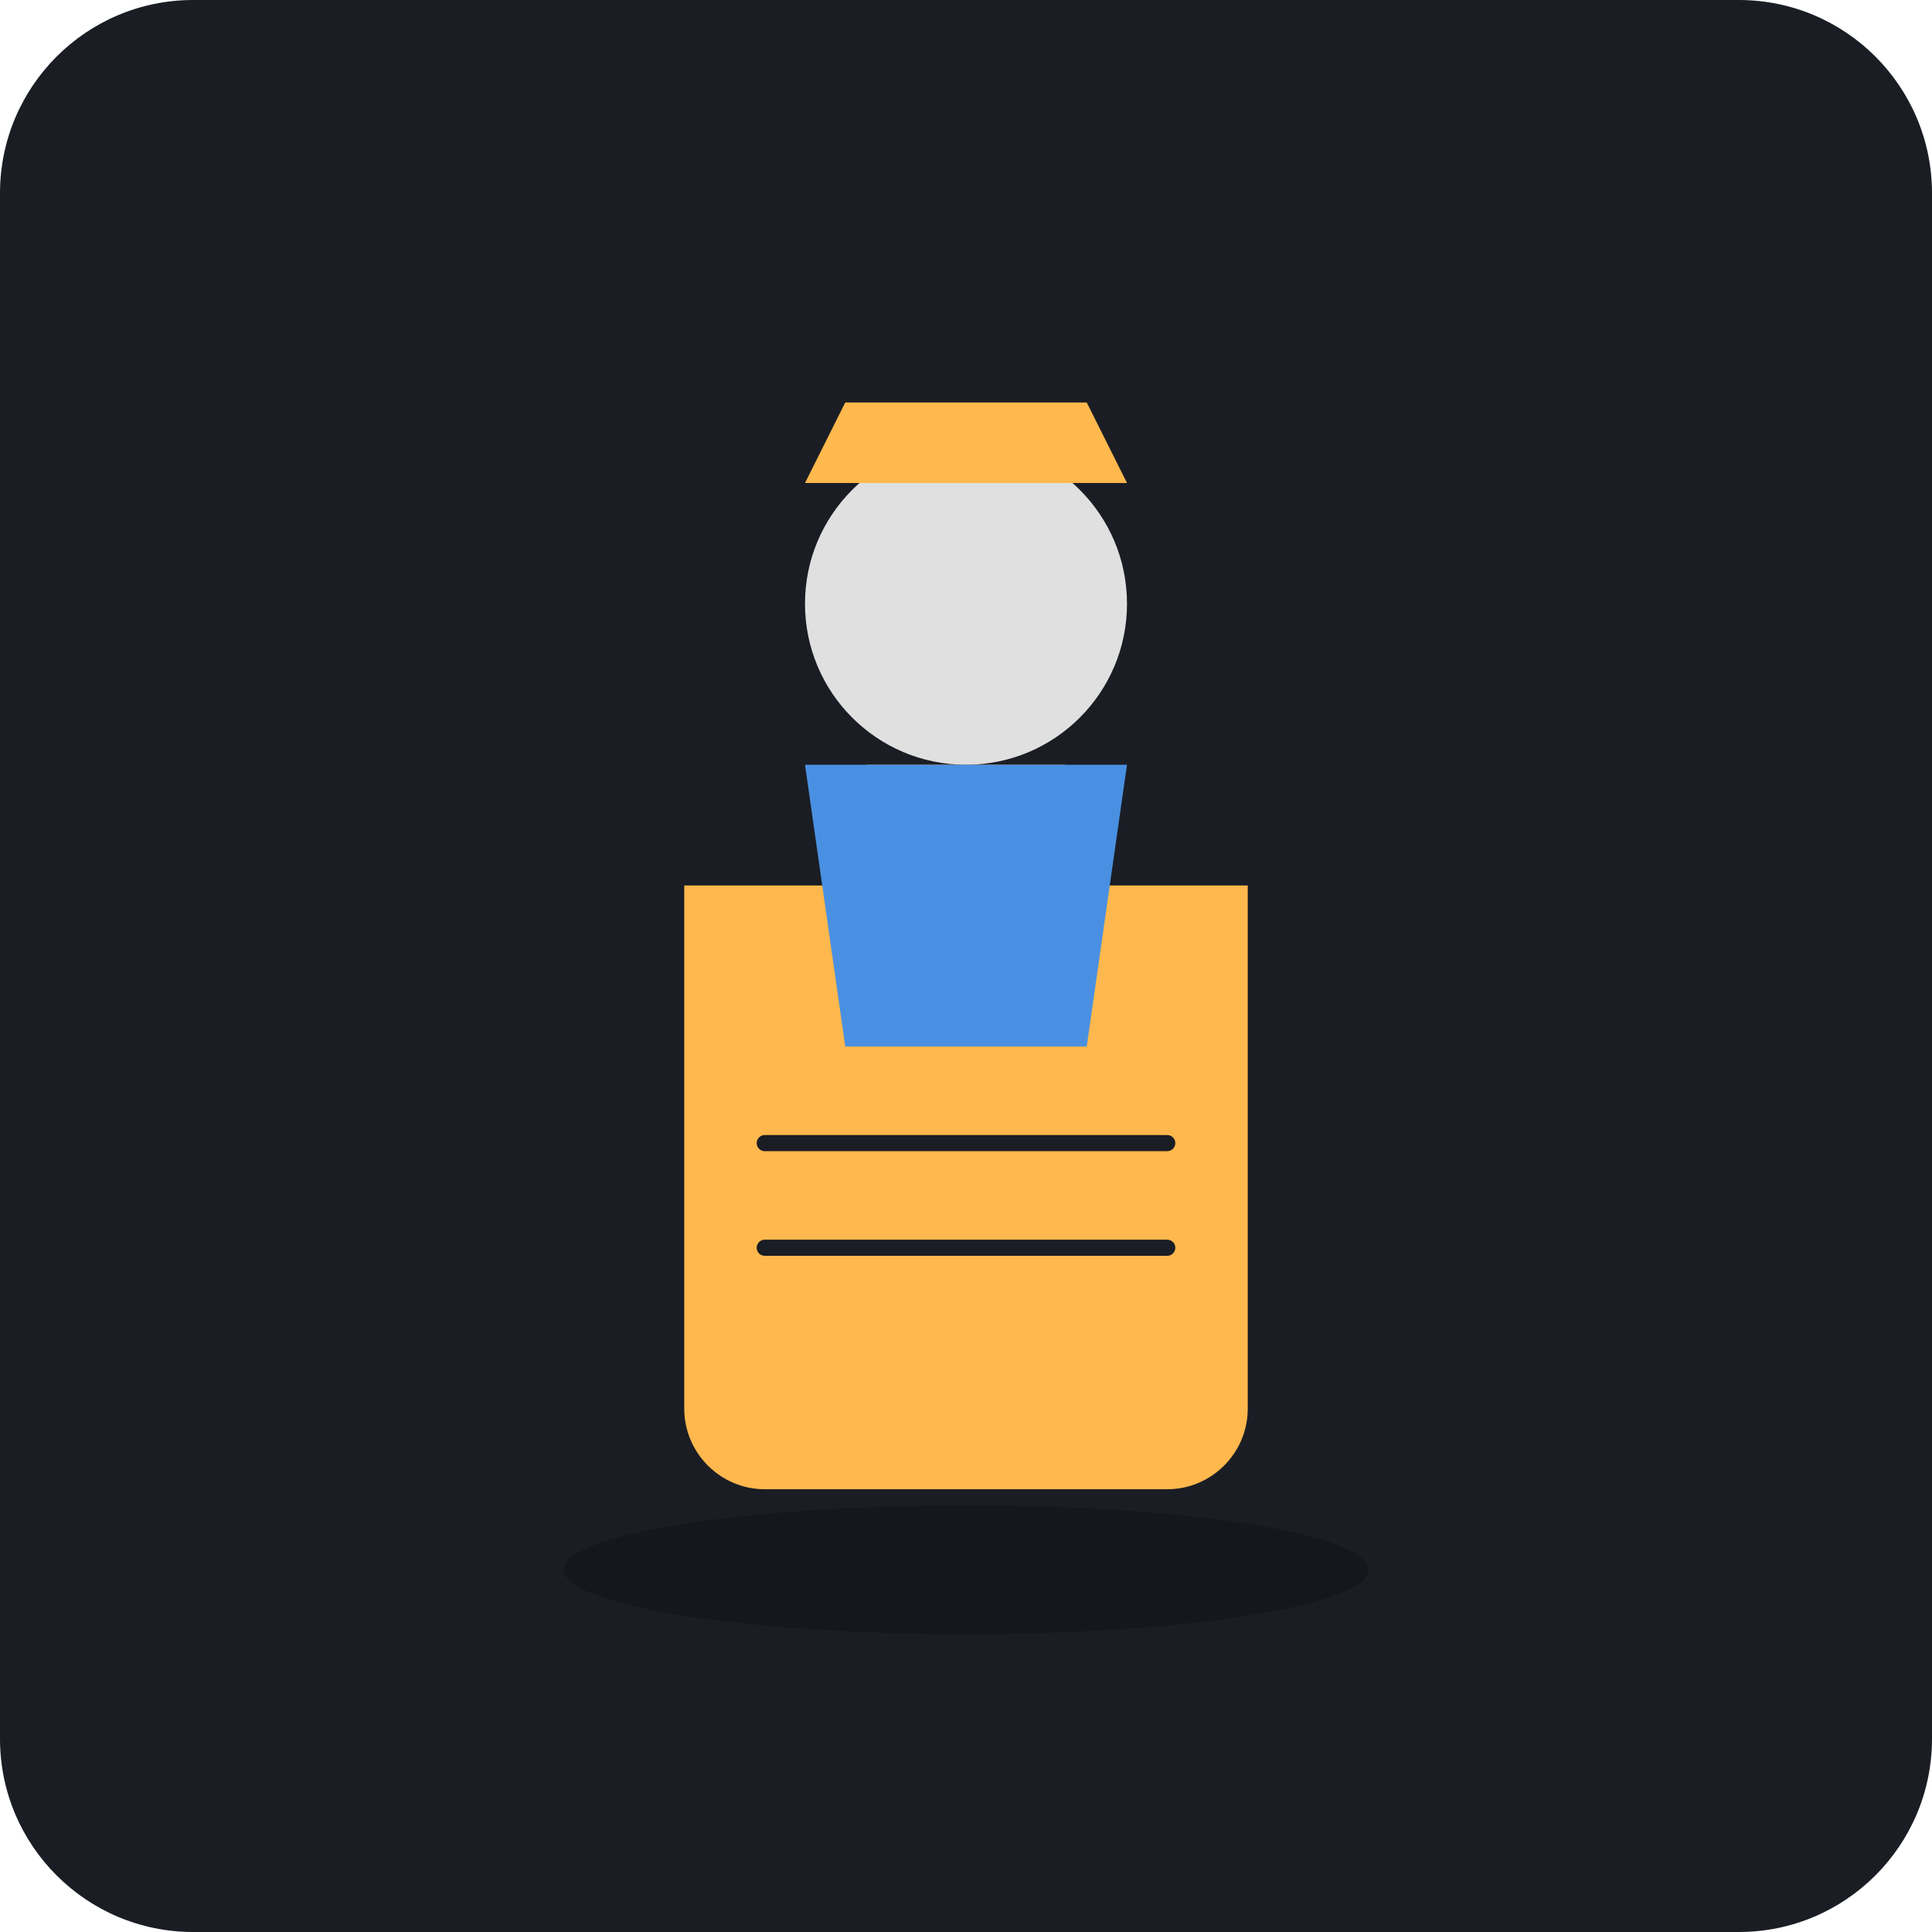
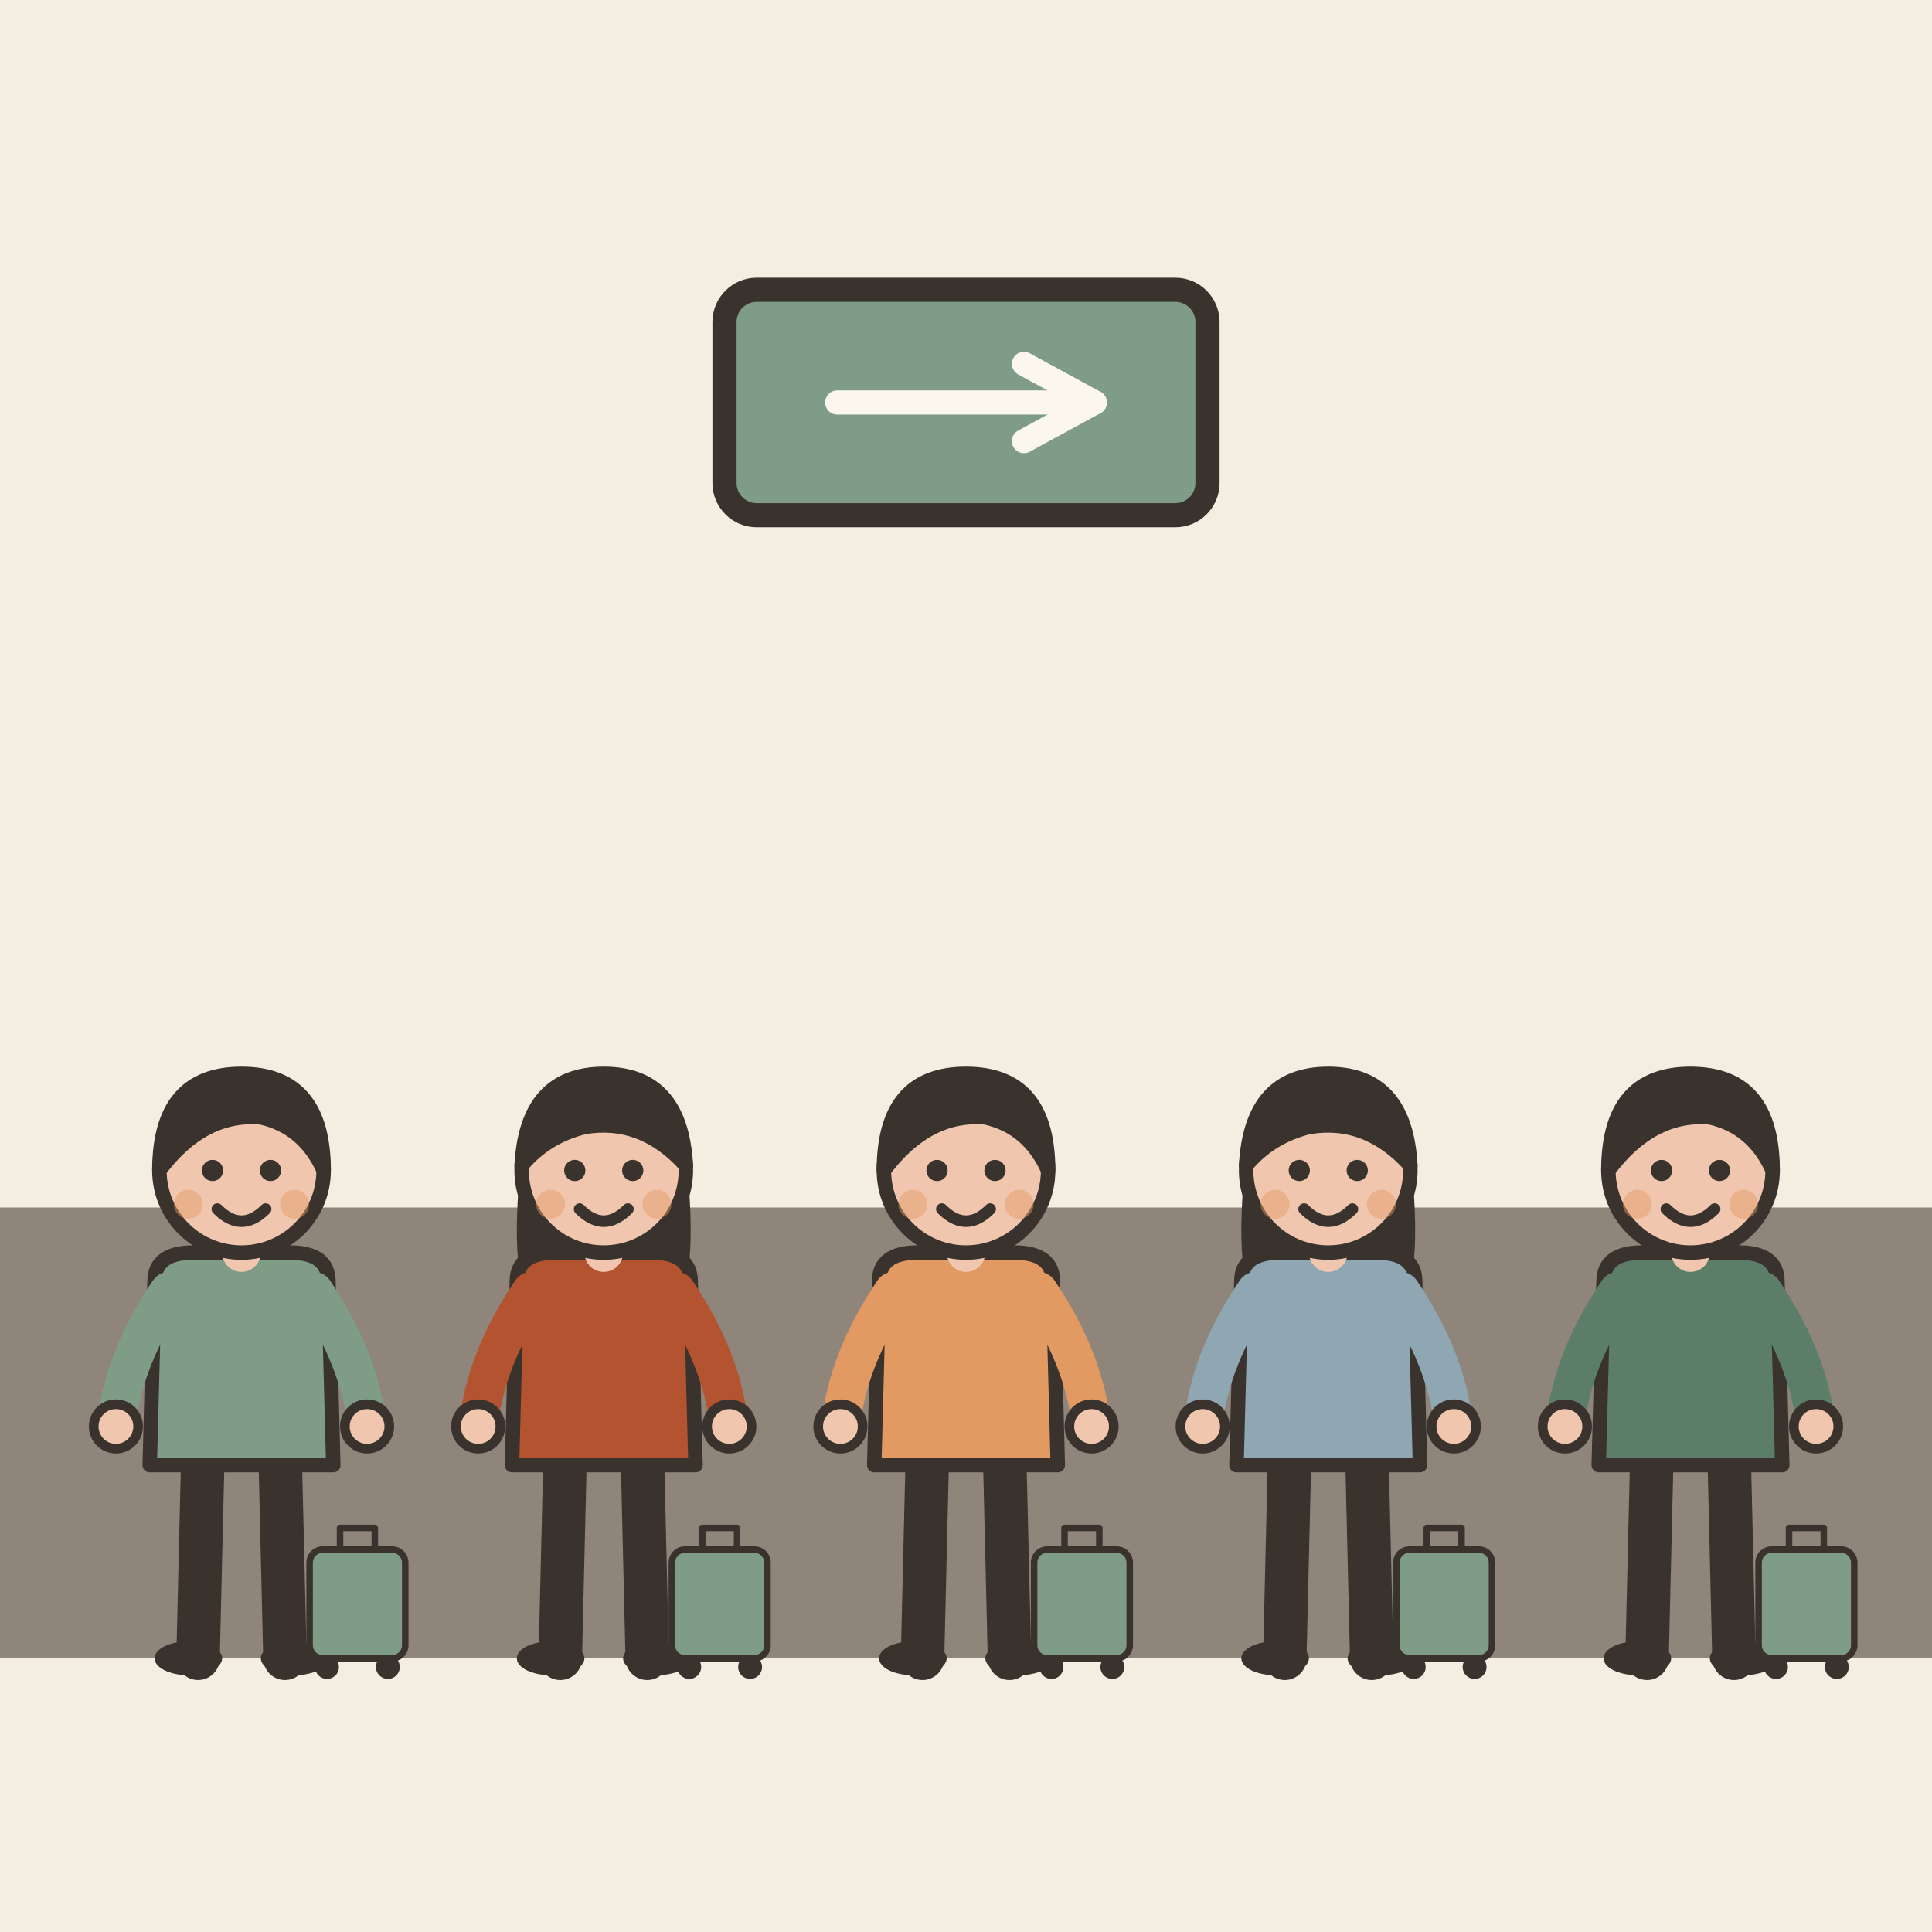
- <svg xmlns="http://www.w3.org/2000/svg" viewBox="0 0 240 240">
-   <rect width="240" height="240" rx="24" fill="#1A1D24" />
-   <path d="M85 110h70v65c0 5.5-4.5 10-10 10H95c-5.5 0-10-4.5-10-10V110z" fill="#FFB84D" />
-   <rect x="105" y="95" width="30" height="15" rx="3" fill="#FFB84D" />
-   <path d="M95 142h50M95 155h50" stroke="#1A1D24" stroke-width="2" stroke-linecap="round" />
-   <circle cx="120" cy="75" r="20" fill="#E0E0E0" />
-   <path d="M100 95h40l-5 35H105l-5-35z" fill="#4A90E2" />
-   <path d="M100 60h40l-5-10H105l-5 10z" fill="#FFB84D" />
-   <ellipse cx="120" cy="195" rx="50" ry="8" fill="#000" opacity="0.2" />
+ <svg xmlns="http://www.w3.org/2000/svg" viewBox="0 0 240 240" data-style="editorial">
+   <rect width="240" height="240" fill="#F4EDE2" />
+   <rect x="0" y="150" width="240" height="56" rx="0" fill="#8F857A" />
+   <g transform="translate(30 206) scale(0.6 0.6)">
+     <path d="M-8 -42L-9 0" stroke="#3A332D" stroke-width="9" stroke-linecap="round" fill="none" />
+     <path d="M8 -42L9 0" stroke="#3A332D" stroke-width="9" stroke-linecap="round" fill="none" />
+     <ellipse cx="-11" cy="0" rx="7" ry="3.5" fill="#3A332D" />
+     <ellipse cx="11" cy="0" rx="7" ry="3.5" fill="#3A332D" />
+     <path d="M-18 -78Q-18 -84 -10 -84L10 -84Q18 -84 18 -78L19 -40L-19 -40Z" fill="#7E9C86" stroke="#3A332D" stroke-width="3" stroke-linecap="round" stroke-linejoin="round" />
+     <path d="M-15 -76Q-24.5 -62 -26 -48" fill="none" stroke="#7E9C86" stroke-width="8" stroke-linecap="round" stroke-linejoin="round" />
+     <circle cx="-26" cy="-48" r="4.6" fill="#F0C7AE" stroke="#3A332D" stroke-linecap="round" stroke-linejoin="round" stroke-width="2" />
+     <path d="M15 -76Q24.5 -62 26 -48" fill="none" stroke="#7E9C86" stroke-width="8" stroke-linecap="round" stroke-linejoin="round" />
+     <circle cx="26" cy="-48" r="4.6" fill="#F0C7AE" stroke="#3A332D" stroke-linecap="round" stroke-linejoin="round" stroke-width="2" />
+     <path d="M0 -84L0 -88" stroke="#F0C7AE" stroke-width="8" stroke-linecap="round" fill="none" />
+     <circle cx="0" cy="-101" r="17" fill="#F0C7AE" stroke="#3A332D" stroke-width="3" stroke-linecap="round" stroke-linejoin="round" />
+     <path d="M-17 -101Q-17 -121 0 -121Q17 -121 17 -101Q13 -110 4 -112Q-8 -113 -17 -101Z" fill="#3A332D" stroke="#3A332D" stroke-width="3" stroke-linecap="round" stroke-linejoin="round" />
+     <circle cx="-6" cy="-101" r="2.2" fill="#3A332D" />
+     <circle cx="6" cy="-101" r="2.2" fill="#3A332D" />
+     <path d="M-5 -93Q0 -88 5 -93" fill="none" stroke="#3A332D" stroke-width="2.4" stroke-linecap="round" stroke-linejoin="round" />
+     <circle cx="-11" cy="-94" r="3" fill="#E39A62" opacity="0.45" />
+     <circle cx="11" cy="-94" r="3" fill="#E39A62" opacity="0.45" />
+     <g transform="translate(24 0) scale(0.45 0.45)">
+       <rect x="-22" y="-50" width="44" height="50" rx="6" fill="#7E9C86" stroke="#3A332D" stroke-width="3" stroke-linecap="round" stroke-linejoin="round" />
+       <path d="M-8 -50L-8 -60L8 -60L8 -50" fill="none" stroke="#3A332D" stroke-width="3" stroke-linecap="round" stroke-linejoin="round" />
+       <circle cx="-14" cy="4" r="4" fill="#3A332D" stroke="#3A332D" stroke-width="3" stroke-linecap="round" stroke-linejoin="round" />
+       <circle cx="14" cy="4" r="4" fill="#3A332D" stroke="#3A332D" stroke-width="3" stroke-linecap="round" stroke-linejoin="round" />
+     </g>
+   </g>
+   <g transform="translate(75 206) scale(0.6 0.6)">
+     <path d="M-8 -42L-9 0" stroke="#3A332D" stroke-width="9" stroke-linecap="round" fill="none" />
+     <path d="M8 -42L9 0" stroke="#3A332D" stroke-width="9" stroke-linecap="round" fill="none" />
+     <ellipse cx="-11" cy="0" rx="7" ry="3.5" fill="#3A332D" />
+     <ellipse cx="11" cy="0" rx="7" ry="3.5" fill="#3A332D" />
+     <path d="M-17 -104Q-20 -78 -14 -70L-6 -78L6 -78L14 -70Q20 -78 17 -104Z" fill="#3A332D" />
+     <path d="M-18 -78Q-18 -84 -10 -84L10 -84Q18 -84 18 -78L19 -40L-19 -40Z" fill="#B4532F" stroke="#3A332D" stroke-width="3" stroke-linecap="round" stroke-linejoin="round" />
+     <path d="M-15 -76Q-24.5 -62 -26 -48" fill="none" stroke="#B4532F" stroke-width="8" stroke-linecap="round" stroke-linejoin="round" />
+     <circle cx="-26" cy="-48" r="4.6" fill="#F0C7AE" stroke="#3A332D" stroke-linecap="round" stroke-linejoin="round" stroke-width="2" />
+     <path d="M15 -76Q24.5 -62 26 -48" fill="none" stroke="#B4532F" stroke-width="8" stroke-linecap="round" stroke-linejoin="round" />
+     <circle cx="26" cy="-48" r="4.6" fill="#F0C7AE" stroke="#3A332D" stroke-linecap="round" stroke-linejoin="round" stroke-width="2" />
+     <path d="M0 -84L0 -88" stroke="#F0C7AE" stroke-width="8" stroke-linecap="round" fill="none" />
+     <circle cx="0" cy="-101" r="17" fill="#F0C7AE" stroke="#3A332D" stroke-width="3" stroke-linecap="round" stroke-linejoin="round" />
+     <path d="M-17 -102Q-16 -121 0 -121Q16 -121 17 -102Q8 -112 -4 -110Q-12 -108 -17 -102Z" fill="#3A332D" stroke="#3A332D" stroke-width="3" stroke-linecap="round" stroke-linejoin="round" />
+     <circle cx="-6" cy="-101" r="2.2" fill="#3A332D" />
+     <circle cx="6" cy="-101" r="2.2" fill="#3A332D" />
+     <path d="M-5 -93Q0 -88 5 -93" fill="none" stroke="#3A332D" stroke-width="2.4" stroke-linecap="round" stroke-linejoin="round" />
+     <circle cx="-11" cy="-94" r="3" fill="#E39A62" opacity="0.45" />
+     <circle cx="11" cy="-94" r="3" fill="#E39A62" opacity="0.45" />
+     <g transform="translate(24 0) scale(0.45 0.45)">
+       <rect x="-22" y="-50" width="44" height="50" rx="6" fill="#7E9C86" stroke="#3A332D" stroke-width="3" stroke-linecap="round" stroke-linejoin="round" />
+       <path d="M-8 -50L-8 -60L8 -60L8 -50" fill="none" stroke="#3A332D" stroke-width="3" stroke-linecap="round" stroke-linejoin="round" />
+       <circle cx="-14" cy="4" r="4" fill="#3A332D" stroke="#3A332D" stroke-width="3" stroke-linecap="round" stroke-linejoin="round" />
+       <circle cx="14" cy="4" r="4" fill="#3A332D" stroke="#3A332D" stroke-width="3" stroke-linecap="round" stroke-linejoin="round" />
+     </g>
+   </g>
+   <g transform="translate(120 206) scale(0.6 0.6)">
+     <path d="M-8 -42L-9 0" stroke="#3A332D" stroke-width="9" stroke-linecap="round" fill="none" />
+     <path d="M8 -42L9 0" stroke="#3A332D" stroke-width="9" stroke-linecap="round" fill="none" />
+     <ellipse cx="-11" cy="0" rx="7" ry="3.5" fill="#3A332D" />
+     <ellipse cx="11" cy="0" rx="7" ry="3.5" fill="#3A332D" />
+     <path d="M-18 -78Q-18 -84 -10 -84L10 -84Q18 -84 18 -78L19 -40L-19 -40Z" fill="#E39A62" stroke="#3A332D" stroke-width="3" stroke-linecap="round" stroke-linejoin="round" />
+     <path d="M-15 -76Q-24.5 -62 -26 -48" fill="none" stroke="#E39A62" stroke-width="8" stroke-linecap="round" stroke-linejoin="round" />
+     <circle cx="-26" cy="-48" r="4.6" fill="#F0C7AE" stroke="#3A332D" stroke-linecap="round" stroke-linejoin="round" stroke-width="2" />
+     <path d="M15 -76Q24.5 -62 26 -48" fill="none" stroke="#E39A62" stroke-width="8" stroke-linecap="round" stroke-linejoin="round" />
+     <circle cx="26" cy="-48" r="4.6" fill="#F0C7AE" stroke="#3A332D" stroke-linecap="round" stroke-linejoin="round" stroke-width="2" />
+     <path d="M0 -84L0 -88" stroke="#F0C7AE" stroke-width="8" stroke-linecap="round" fill="none" />
+     <circle cx="0" cy="-101" r="17" fill="#F0C7AE" stroke="#3A332D" stroke-width="3" stroke-linecap="round" stroke-linejoin="round" />
+     <path d="M-17 -101Q-17 -121 0 -121Q17 -121 17 -101Q13 -110 4 -112Q-8 -113 -17 -101Z" fill="#3A332D" stroke="#3A332D" stroke-width="3" stroke-linecap="round" stroke-linejoin="round" />
+     <circle cx="-6" cy="-101" r="2.2" fill="#3A332D" />
+     <circle cx="6" cy="-101" r="2.2" fill="#3A332D" />
+     <path d="M-5 -93Q0 -88 5 -93" fill="none" stroke="#3A332D" stroke-width="2.4" stroke-linecap="round" stroke-linejoin="round" />
+     <circle cx="-11" cy="-94" r="3" fill="#E39A62" opacity="0.45" />
+     <circle cx="11" cy="-94" r="3" fill="#E39A62" opacity="0.45" />
+     <g transform="translate(24 0) scale(0.45 0.45)">
+       <rect x="-22" y="-50" width="44" height="50" rx="6" fill="#7E9C86" stroke="#3A332D" stroke-width="3" stroke-linecap="round" stroke-linejoin="round" />
+       <path d="M-8 -50L-8 -60L8 -60L8 -50" fill="none" stroke="#3A332D" stroke-width="3" stroke-linecap="round" stroke-linejoin="round" />
+       <circle cx="-14" cy="4" r="4" fill="#3A332D" stroke="#3A332D" stroke-width="3" stroke-linecap="round" stroke-linejoin="round" />
+       <circle cx="14" cy="4" r="4" fill="#3A332D" stroke="#3A332D" stroke-width="3" stroke-linecap="round" stroke-linejoin="round" />
+     </g>
+   </g>
+   <g transform="translate(165 206) scale(0.6 0.6)">
+     <path d="M-8 -42L-9 0" stroke="#3A332D" stroke-width="9" stroke-linecap="round" fill="none" />
+     <path d="M8 -42L9 0" stroke="#3A332D" stroke-width="9" stroke-linecap="round" fill="none" />
+     <ellipse cx="-11" cy="0" rx="7" ry="3.5" fill="#3A332D" />
+     <ellipse cx="11" cy="0" rx="7" ry="3.5" fill="#3A332D" />
+     <path d="M-17 -104Q-20 -78 -14 -70L-6 -78L6 -78L14 -70Q20 -78 17 -104Z" fill="#3A332D" />
+     <path d="M-18 -78Q-18 -84 -10 -84L10 -84Q18 -84 18 -78L19 -40L-19 -40Z" fill="#8FA7B3" stroke="#3A332D" stroke-width="3" stroke-linecap="round" stroke-linejoin="round" />
+     <path d="M-15 -76Q-24.5 -62 -26 -48" fill="none" stroke="#8FA7B3" stroke-width="8" stroke-linecap="round" stroke-linejoin="round" />
+     <circle cx="-26" cy="-48" r="4.6" fill="#F0C7AE" stroke="#3A332D" stroke-linecap="round" stroke-linejoin="round" stroke-width="2" />
+     <path d="M15 -76Q24.5 -62 26 -48" fill="none" stroke="#8FA7B3" stroke-width="8" stroke-linecap="round" stroke-linejoin="round" />
+     <circle cx="26" cy="-48" r="4.6" fill="#F0C7AE" stroke="#3A332D" stroke-linecap="round" stroke-linejoin="round" stroke-width="2" />
+     <path d="M0 -84L0 -88" stroke="#F0C7AE" stroke-width="8" stroke-linecap="round" fill="none" />
+     <circle cx="0" cy="-101" r="17" fill="#F0C7AE" stroke="#3A332D" stroke-width="3" stroke-linecap="round" stroke-linejoin="round" />
+     <path d="M-17 -102Q-16 -121 0 -121Q16 -121 17 -102Q8 -112 -4 -110Q-12 -108 -17 -102Z" fill="#3A332D" stroke="#3A332D" stroke-width="3" stroke-linecap="round" stroke-linejoin="round" />
+     <circle cx="-6" cy="-101" r="2.2" fill="#3A332D" />
+     <circle cx="6" cy="-101" r="2.2" fill="#3A332D" />
+     <path d="M-5 -93Q0 -88 5 -93" fill="none" stroke="#3A332D" stroke-width="2.4" stroke-linecap="round" stroke-linejoin="round" />
+     <circle cx="-11" cy="-94" r="3" fill="#E39A62" opacity="0.45" />
+     <circle cx="11" cy="-94" r="3" fill="#E39A62" opacity="0.45" />
+     <g transform="translate(24 0) scale(0.45 0.45)">
+       <rect x="-22" y="-50" width="44" height="50" rx="6" fill="#7E9C86" stroke="#3A332D" stroke-width="3" stroke-linecap="round" stroke-linejoin="round" />
+       <path d="M-8 -50L-8 -60L8 -60L8 -50" fill="none" stroke="#3A332D" stroke-width="3" stroke-linecap="round" stroke-linejoin="round" />
+       <circle cx="-14" cy="4" r="4" fill="#3A332D" stroke="#3A332D" stroke-width="3" stroke-linecap="round" stroke-linejoin="round" />
+       <circle cx="14" cy="4" r="4" fill="#3A332D" stroke="#3A332D" stroke-width="3" stroke-linecap="round" stroke-linejoin="round" />
+     </g>
+   </g>
+   <g transform="translate(210 206) scale(0.6 0.6)">
+     <path d="M-8 -42L-9 0" stroke="#3A332D" stroke-width="9" stroke-linecap="round" fill="none" />
+     <path d="M8 -42L9 0" stroke="#3A332D" stroke-width="9" stroke-linecap="round" fill="none" />
+     <ellipse cx="-11" cy="0" rx="7" ry="3.5" fill="#3A332D" />
+     <ellipse cx="11" cy="0" rx="7" ry="3.5" fill="#3A332D" />
+     <path d="M-18 -78Q-18 -84 -10 -84L10 -84Q18 -84 18 -78L19 -40L-19 -40Z" fill="#5C7D68" stroke="#3A332D" stroke-width="3" stroke-linecap="round" stroke-linejoin="round" />
+     <path d="M-15 -76Q-24.5 -62 -26 -48" fill="none" stroke="#5C7D68" stroke-width="8" stroke-linecap="round" stroke-linejoin="round" />
+     <circle cx="-26" cy="-48" r="4.6" fill="#F0C7AE" stroke="#3A332D" stroke-linecap="round" stroke-linejoin="round" stroke-width="2" />
+     <path d="M15 -76Q24.5 -62 26 -48" fill="none" stroke="#5C7D68" stroke-width="8" stroke-linecap="round" stroke-linejoin="round" />
+     <circle cx="26" cy="-48" r="4.6" fill="#F0C7AE" stroke="#3A332D" stroke-linecap="round" stroke-linejoin="round" stroke-width="2" />
+     <path d="M0 -84L0 -88" stroke="#F0C7AE" stroke-width="8" stroke-linecap="round" fill="none" />
+     <circle cx="0" cy="-101" r="17" fill="#F0C7AE" stroke="#3A332D" stroke-width="3" stroke-linecap="round" stroke-linejoin="round" />
+     <path d="M-17 -101Q-17 -121 0 -121Q17 -121 17 -101Q13 -110 4 -112Q-8 -113 -17 -101Z" fill="#3A332D" stroke="#3A332D" stroke-width="3" stroke-linecap="round" stroke-linejoin="round" />
+     <circle cx="-6" cy="-101" r="2.2" fill="#3A332D" />
+     <circle cx="6" cy="-101" r="2.2" fill="#3A332D" />
+     <path d="M-5 -93Q0 -88 5 -93" fill="none" stroke="#3A332D" stroke-width="2.4" stroke-linecap="round" stroke-linejoin="round" />
+     <circle cx="-11" cy="-94" r="3" fill="#E39A62" opacity="0.45" />
+     <circle cx="11" cy="-94" r="3" fill="#E39A62" opacity="0.45" />
+     <g transform="translate(24 0) scale(0.45 0.45)">
+       <rect x="-22" y="-50" width="44" height="50" rx="6" fill="#7E9C86" stroke="#3A332D" stroke-width="3" stroke-linecap="round" stroke-linejoin="round" />
+       <path d="M-8 -50L-8 -60L8 -60L8 -50" fill="none" stroke="#3A332D" stroke-width="3" stroke-linecap="round" stroke-linejoin="round" />
+       <circle cx="-14" cy="4" r="4" fill="#3A332D" stroke="#3A332D" stroke-width="3" stroke-linecap="round" stroke-linejoin="round" />
+       <circle cx="14" cy="4" r="4" fill="#3A332D" stroke="#3A332D" stroke-width="3" stroke-linecap="round" stroke-linejoin="round" />
+     </g>
+   </g>
+   <g transform="translate(120 50)">
+     <rect x="-30" y="-14" width="60" height="28" rx="4" fill="#7E9C86" stroke="#3A332D" stroke-width="3" stroke-linecap="round" stroke-linejoin="round" />
+     <path d="M-16 0L16 0" stroke="#FBF6EE" stroke-width="3" stroke-linecap="round" fill="none" />
+     <path d="M7.2 4.8L16 0L7.2 -4.8" fill="none" stroke="#FBF6EE" stroke-width="3" stroke-linecap="round" stroke-linejoin="round" />
+   </g>
</svg>
